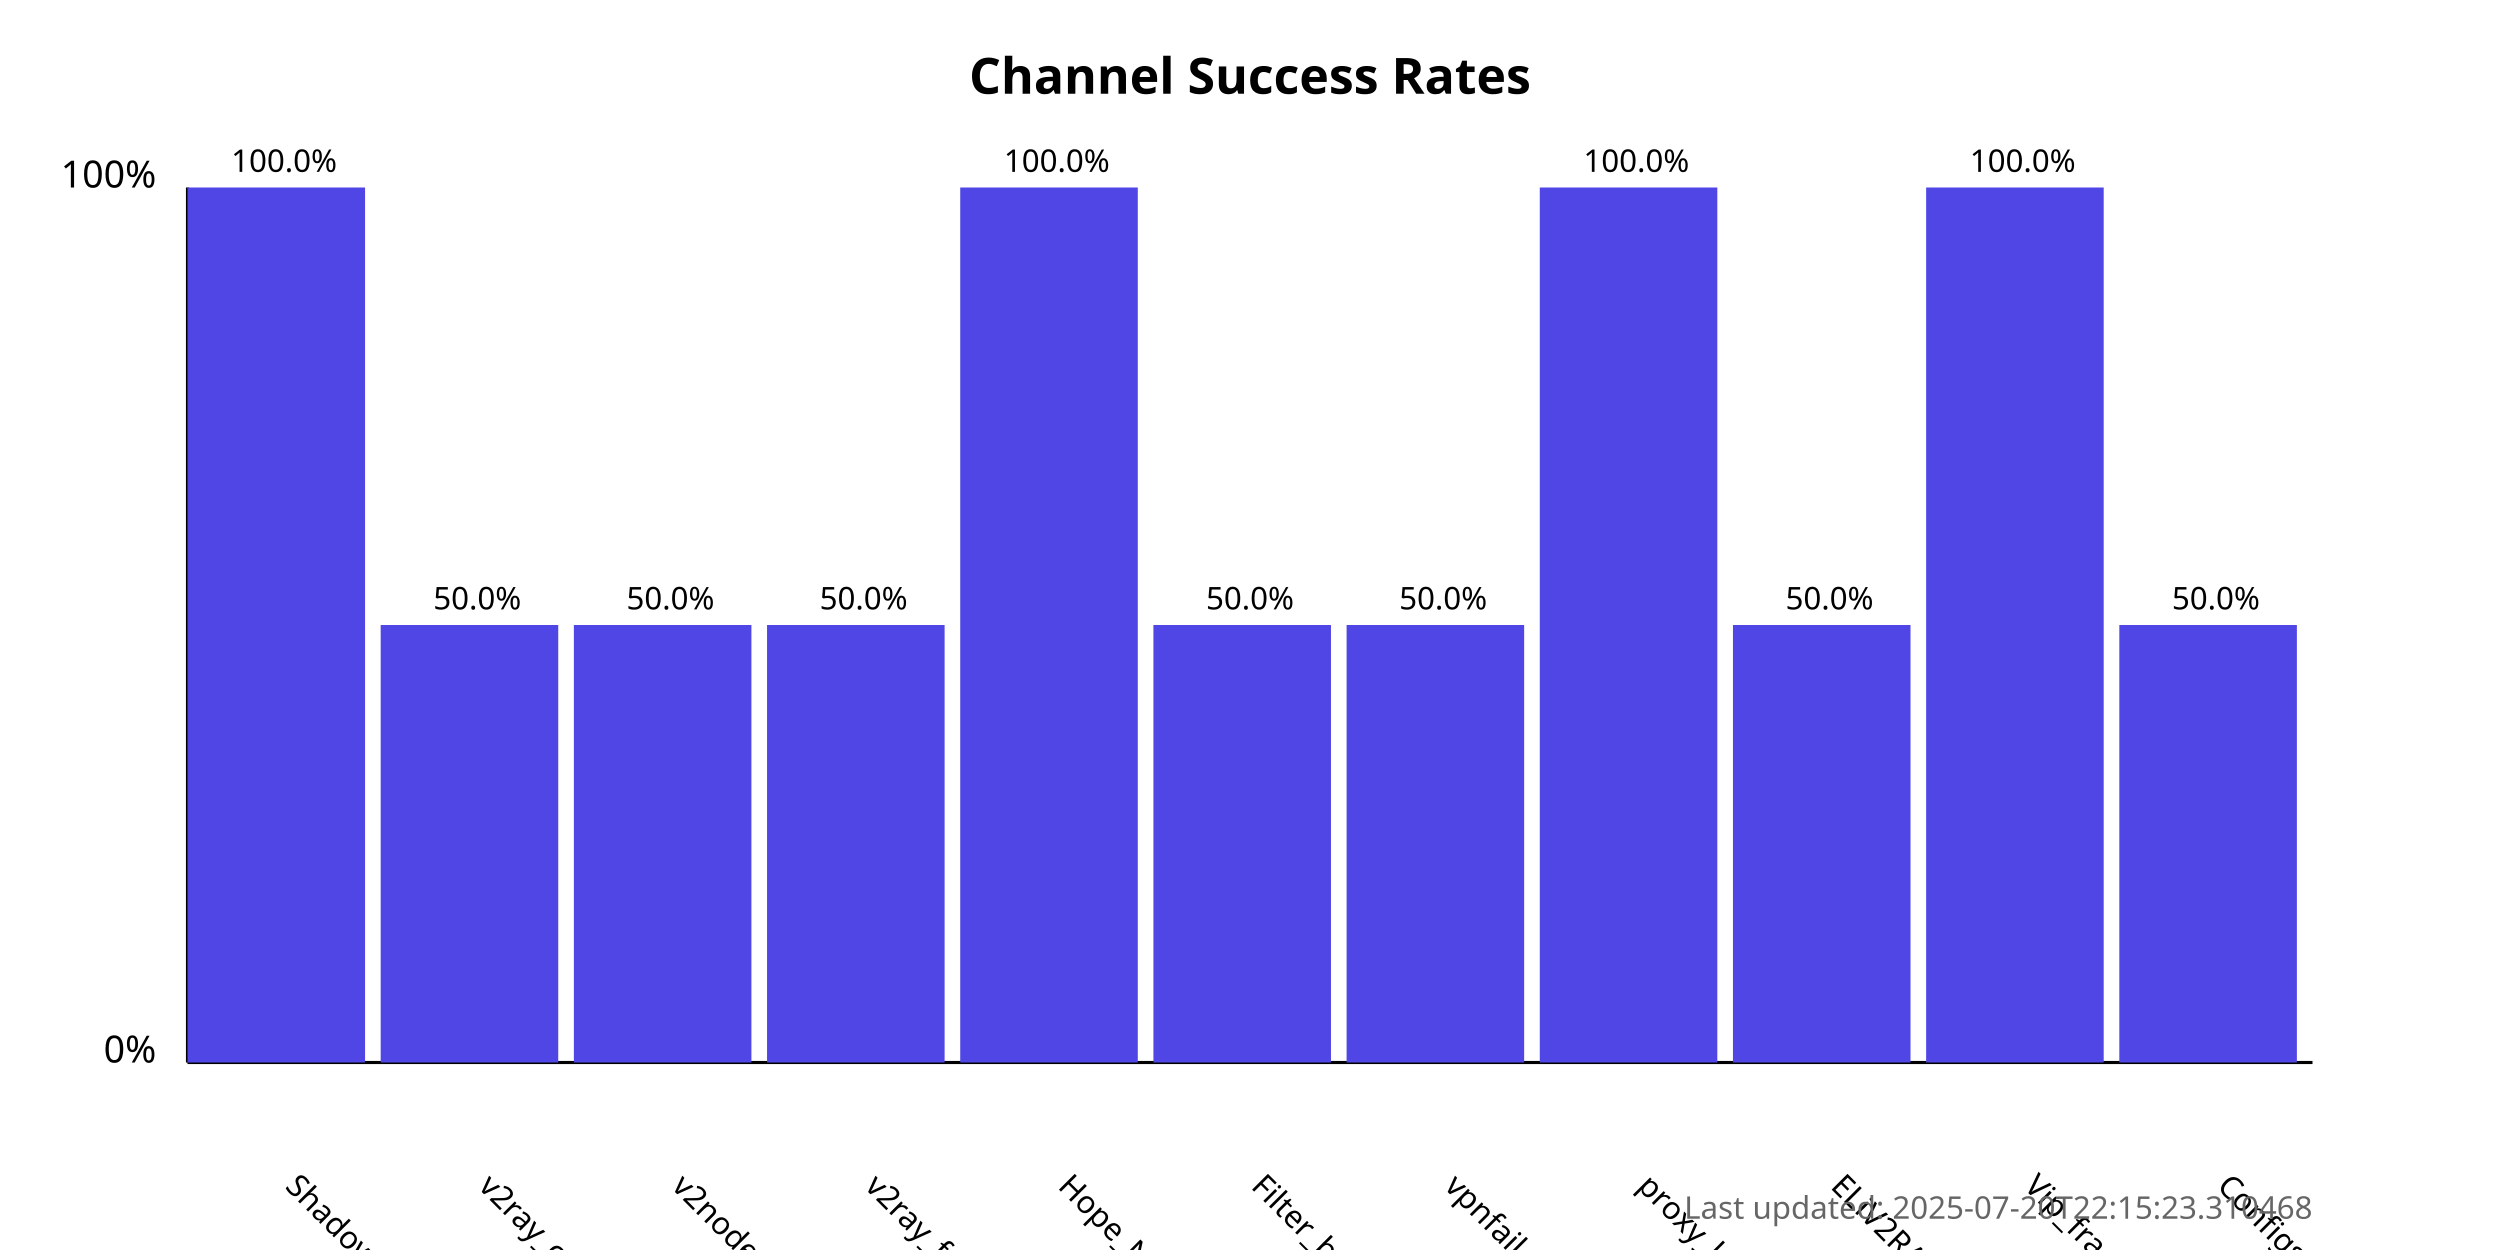
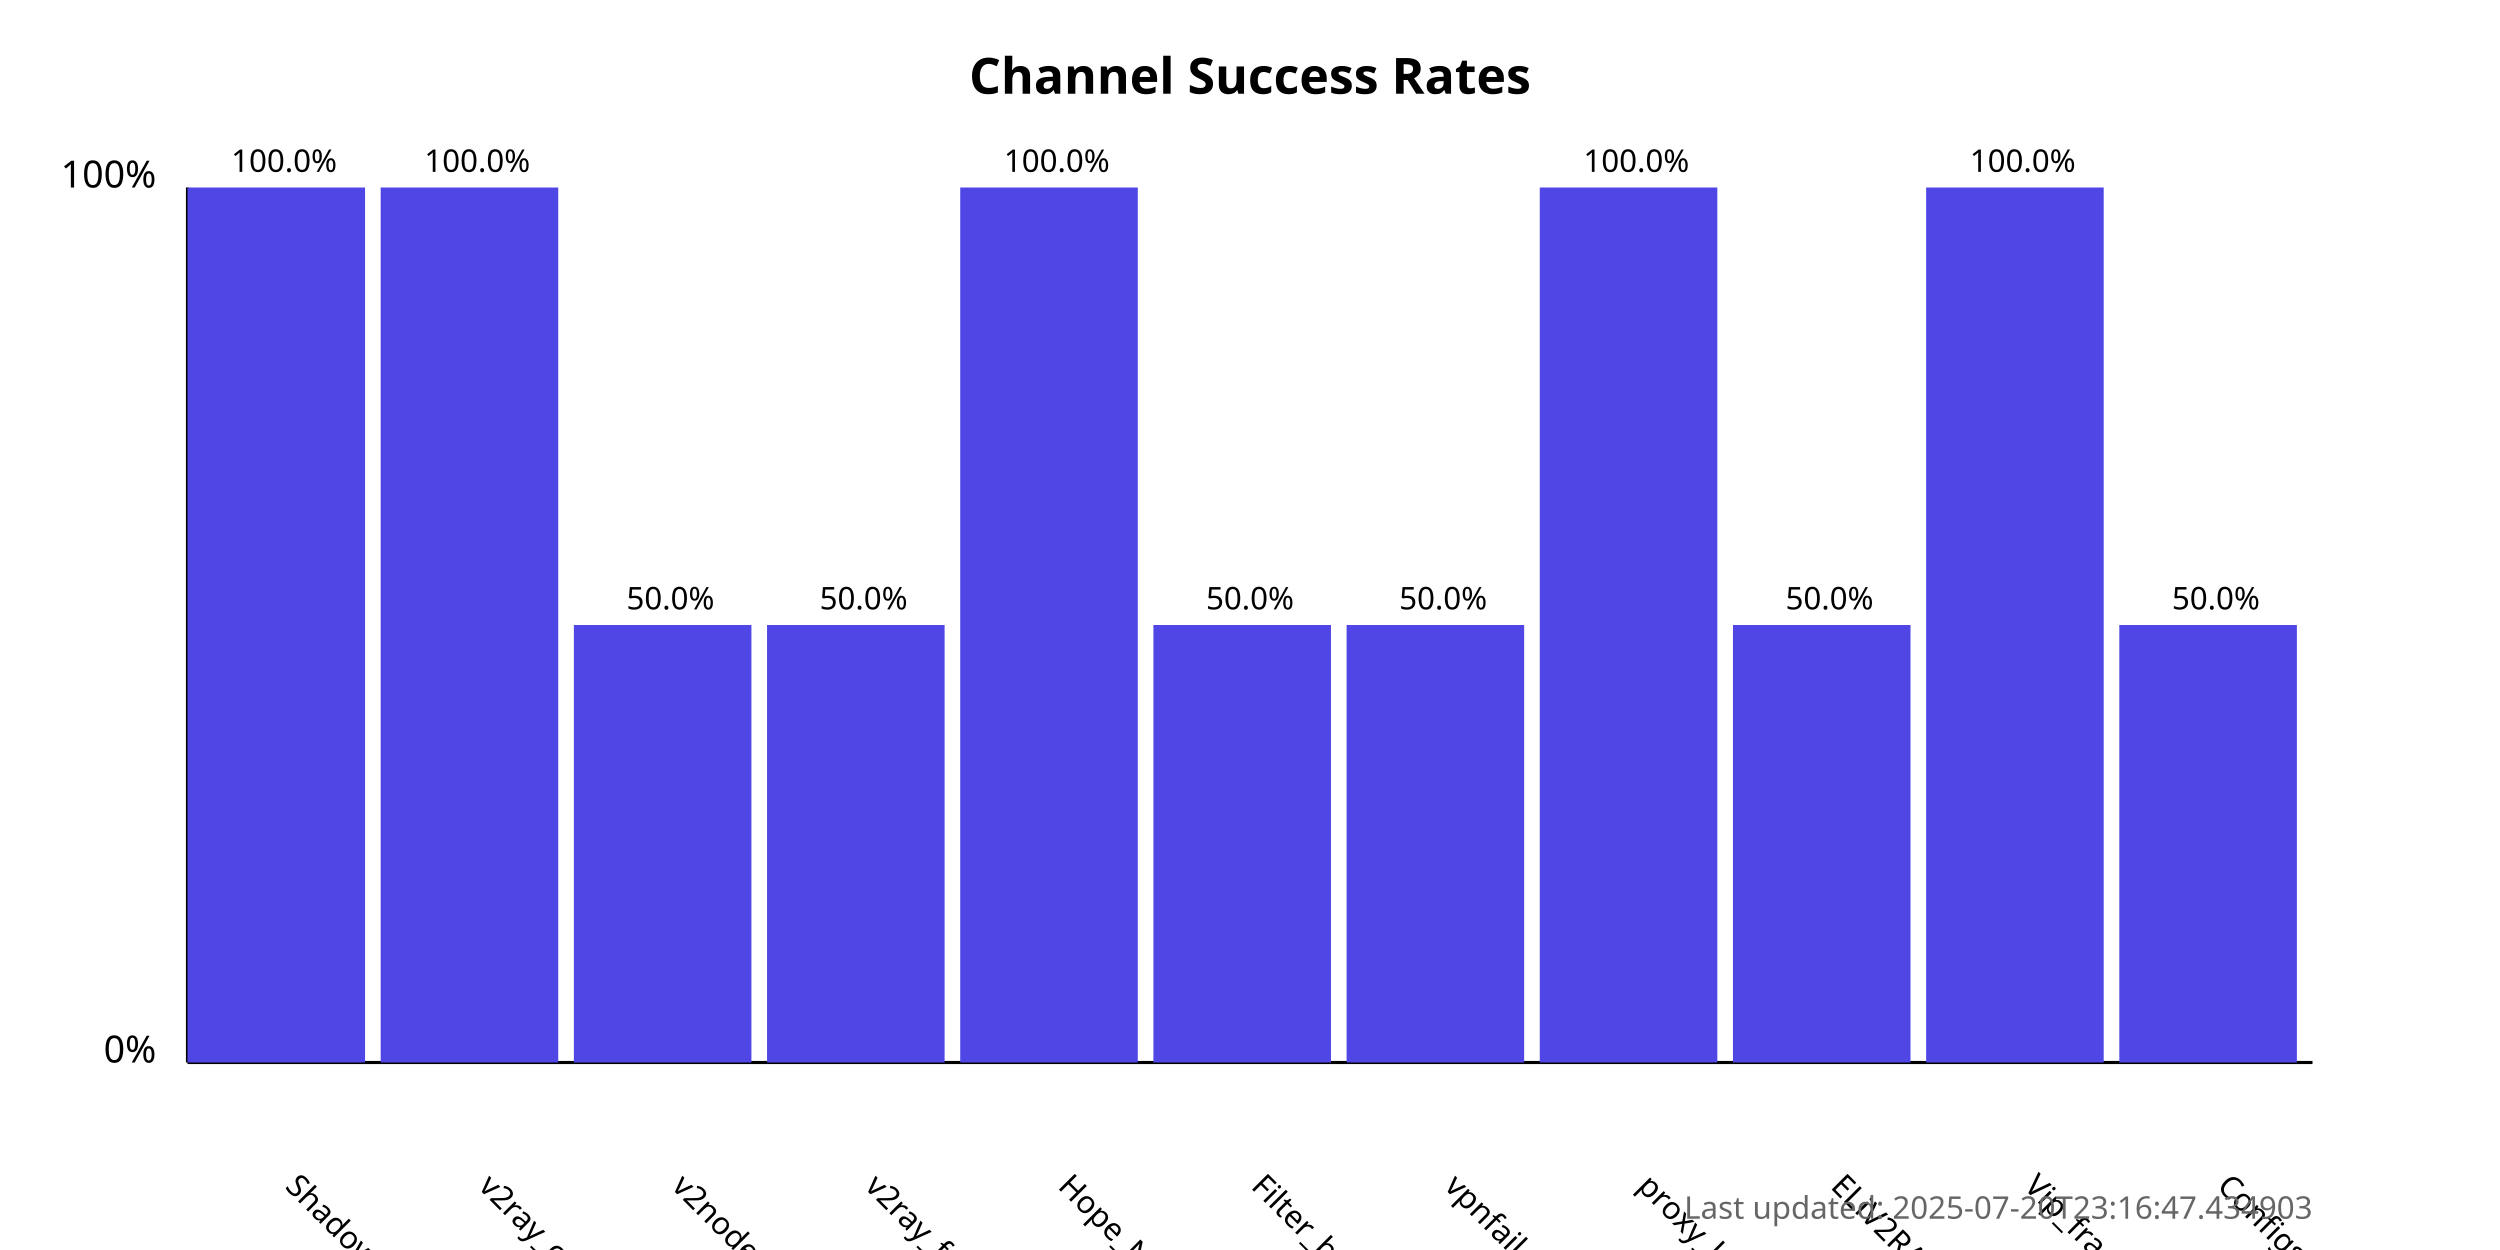
<svg xmlns="http://www.w3.org/2000/svg" width="800" height="400">
  <style>
            .chart-title { font: bold 16px sans-serif; }
            .axis-label { font: 12px sans-serif; }
            .tick-label { font: 10px sans-serif; }
            .bar { fill: #4f46e5; }
            .bar:hover { fill: #6366f1; }
            .timestamp { font: 10px sans-serif; fill: #666; }
        </style>
  <text x="400.0" y="30" text-anchor="middle" class="chart-title">
            Channel Success Rates
        </text>
  <line x1="60" y1="340" x2="60" y2="60" stroke="black" stroke-width="1" />
  <line x1="60" y1="340" x2="740" y2="340" stroke="black" stroke-width="1" />
  <text x="50" y="340" text-anchor="end" class="axis-label">0%</text>
  <text x="50" y="60" text-anchor="end" class="axis-label">100%</text>
  <g>
    <rect x="60" y="60.0" width="56.818" height="280.0" class="bar" />
    <text x="90.909" y="380" transform="rotate(45, 90.90909, 380)" text-anchor="start" class="tick-label">
                ShadowProxy66
            </text>
    <text x="90.909" y="55.0" text-anchor="middle" class="tick-label">
                100.0%
            </text>
  </g>
  <g>
-     <rect x="121.818" y="200.0" width="56.818" height="140.0" class="bar" />
+     <rect x="121.818" y="60.0" width="56.818" height="280.0" class="bar" />
    <text x="152.727" y="380" transform="rotate(45, 152.7273, 380)" text-anchor="start" class="tick-label">
                v2ray_configs_pool
            </text>
-     <text x="152.727" y="195.0" text-anchor="middle" class="tick-label">
-                 50.0%
+     <text x="152.727" y="55.0" text-anchor="middle" class="tick-label">
+                 100.0%
            </text>
  </g>
  <g>
    <rect x="183.636" y="200.0" width="56.818" height="140.0" class="bar" />
    <text x="214.545" y="380" transform="rotate(45, 214.5455, 380)" text-anchor="start" class="tick-label">
                v2nodes
            </text>
    <text x="214.545" y="195.0" text-anchor="middle" class="tick-label">
                50.0%
            </text>
  </g>
  <g>
    <rect x="245.455" y="200.0" width="56.818" height="140.0" class="bar" />
    <text x="276.364" y="380" transform="rotate(45, 276.3636, 380)" text-anchor="start" class="tick-label">
                v2ray_free_conf
            </text>
    <text x="276.364" y="195.0" text-anchor="middle" class="tick-label">
                50.0%
            </text>
  </g>
  <g>
    <rect x="307.273" y="60.0" width="56.818" height="280.0" class="bar" />
    <text x="338.182" y="380" transform="rotate(45, 338.1818, 380)" text-anchor="start" class="tick-label">
                Hope_Net
            </text>
    <text x="338.182" y="55.0" text-anchor="middle" class="tick-label">
                100.0%
            </text>
  </g>
  <g>
    <rect x="369.091" y="200.0" width="56.818" height="140.0" class="bar" />
    <text x="400.0" y="380" transform="rotate(45, 400.0, 380)" text-anchor="start" class="tick-label">
                Filter_breaker
            </text>
    <text x="400.0" y="195.0" text-anchor="middle" class="tick-label">
                50.0%
            </text>
  </g>
  <g>
    <rect x="430.909" y="200.0" width="56.818" height="140.0" class="bar" />
    <text x="461.818" y="380" transform="rotate(45, 461.8182, 380)" text-anchor="start" class="tick-label">
                vpnfail_vless
            </text>
    <text x="461.818" y="195.0" text-anchor="middle" class="tick-label">
                50.0%
            </text>
  </g>
  <g>
    <rect x="492.727" y="60.0" width="56.818" height="280.0" class="bar" />
    <text x="523.636" y="380" transform="rotate(45, 523.6364, 380)" text-anchor="start" class="tick-label">
                proxy_kafee
            </text>
    <text x="523.636" y="55.0" text-anchor="middle" class="tick-label">
                100.0%
            </text>
  </g>
  <g>
    <rect x="554.545" y="200.0" width="56.818" height="140.0" class="bar" />
    <text x="585.455" y="380" transform="rotate(45, 585.4545, 380)" text-anchor="start" class="tick-label">
                ELiV2RAY
            </text>
    <text x="585.455" y="195.0" text-anchor="middle" class="tick-label">
                50.0%
            </text>
  </g>
  <g>
    <rect x="616.364" y="60.0" width="56.818" height="280.0" class="bar" />
    <text x="647.273" y="380" transform="rotate(45, 647.2727, 380)" text-anchor="start" class="tick-label">
                Vip_fragment_v2ray
            </text>
    <text x="647.273" y="55.0" text-anchor="middle" class="tick-label">
                100.0%
            </text>
  </g>
  <g>
    <rect x="678.182" y="200.0" width="56.818" height="140.0" class="bar" />
    <text x="709.091" y="380" transform="rotate(45, 709.0909, 380)" text-anchor="start" class="tick-label">
                ConfigsHubPlus
            </text>
    <text x="709.091" y="195.0" text-anchor="middle" class="tick-label">
                50.0%
            </text>
  </g>
  <text x="740" y="390" text-anchor="end" class="timestamp">
-             Last updated: 2025-07-20T22:15:23.310468
+             Last updated: 2025-07-20T23:16:47.434903
        </text>
</svg>
